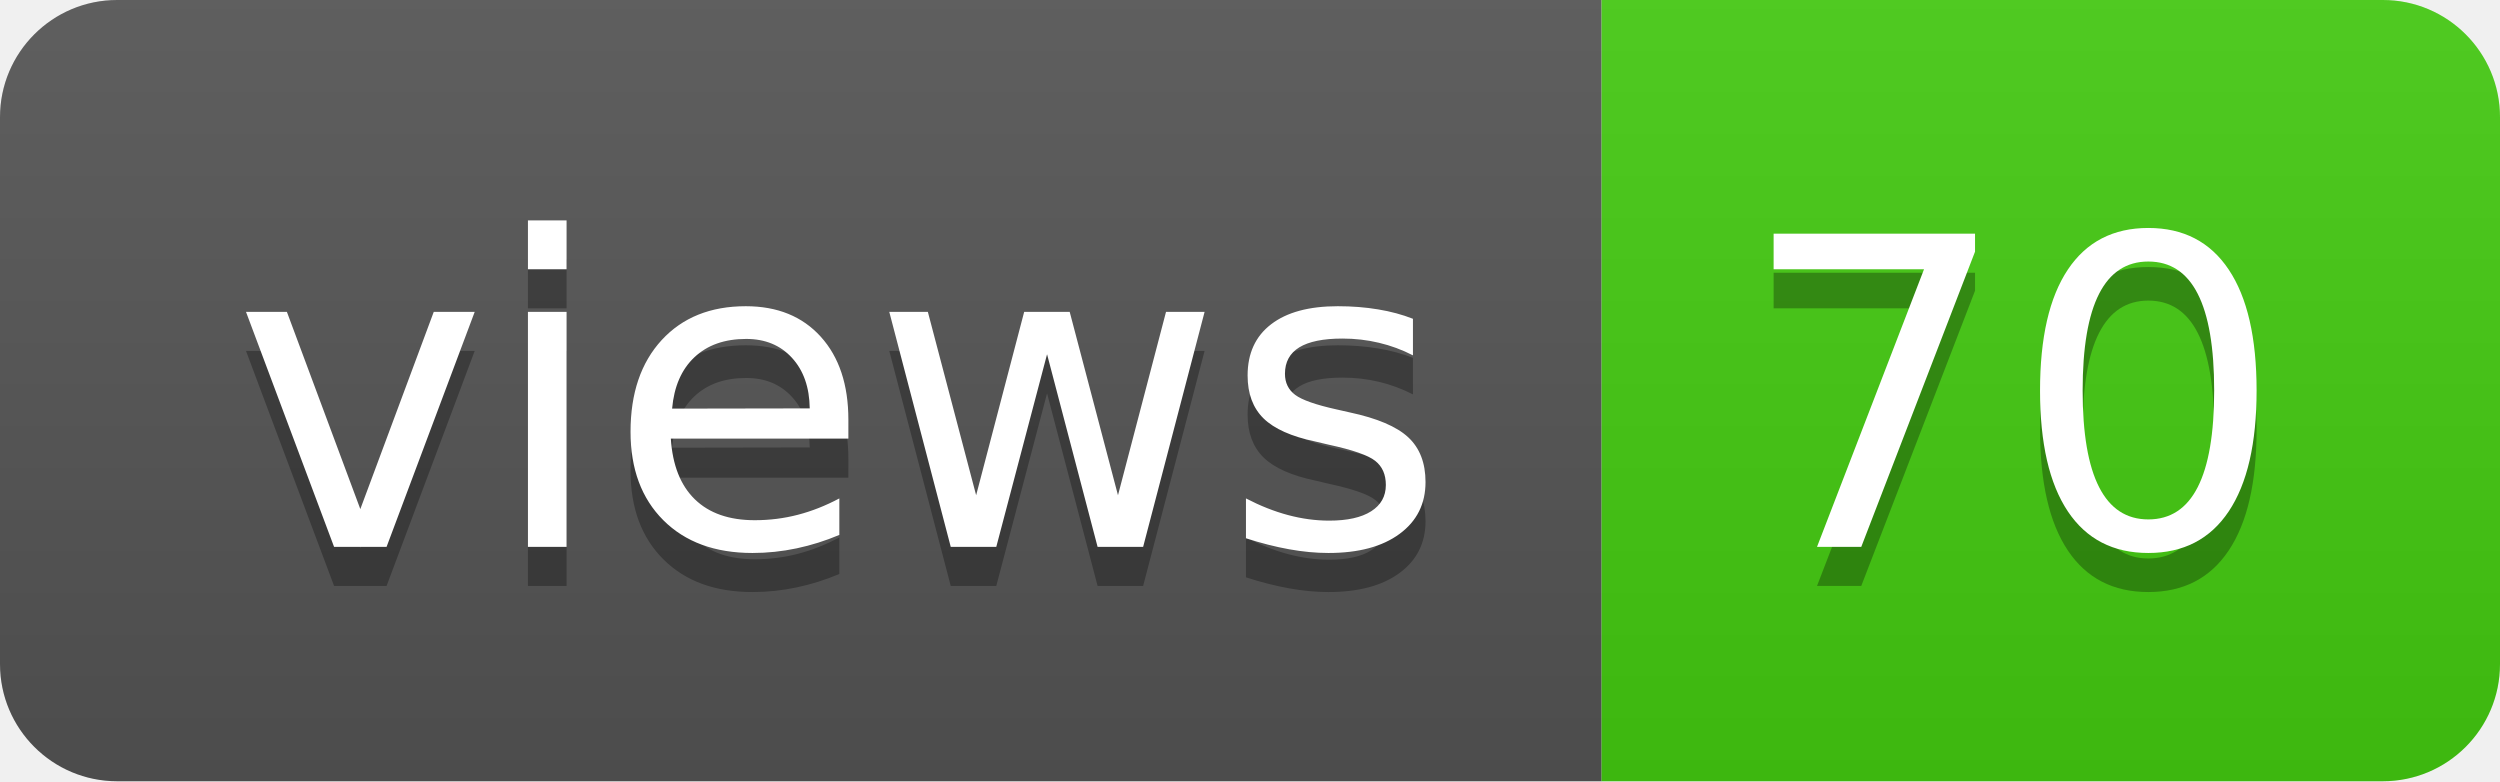
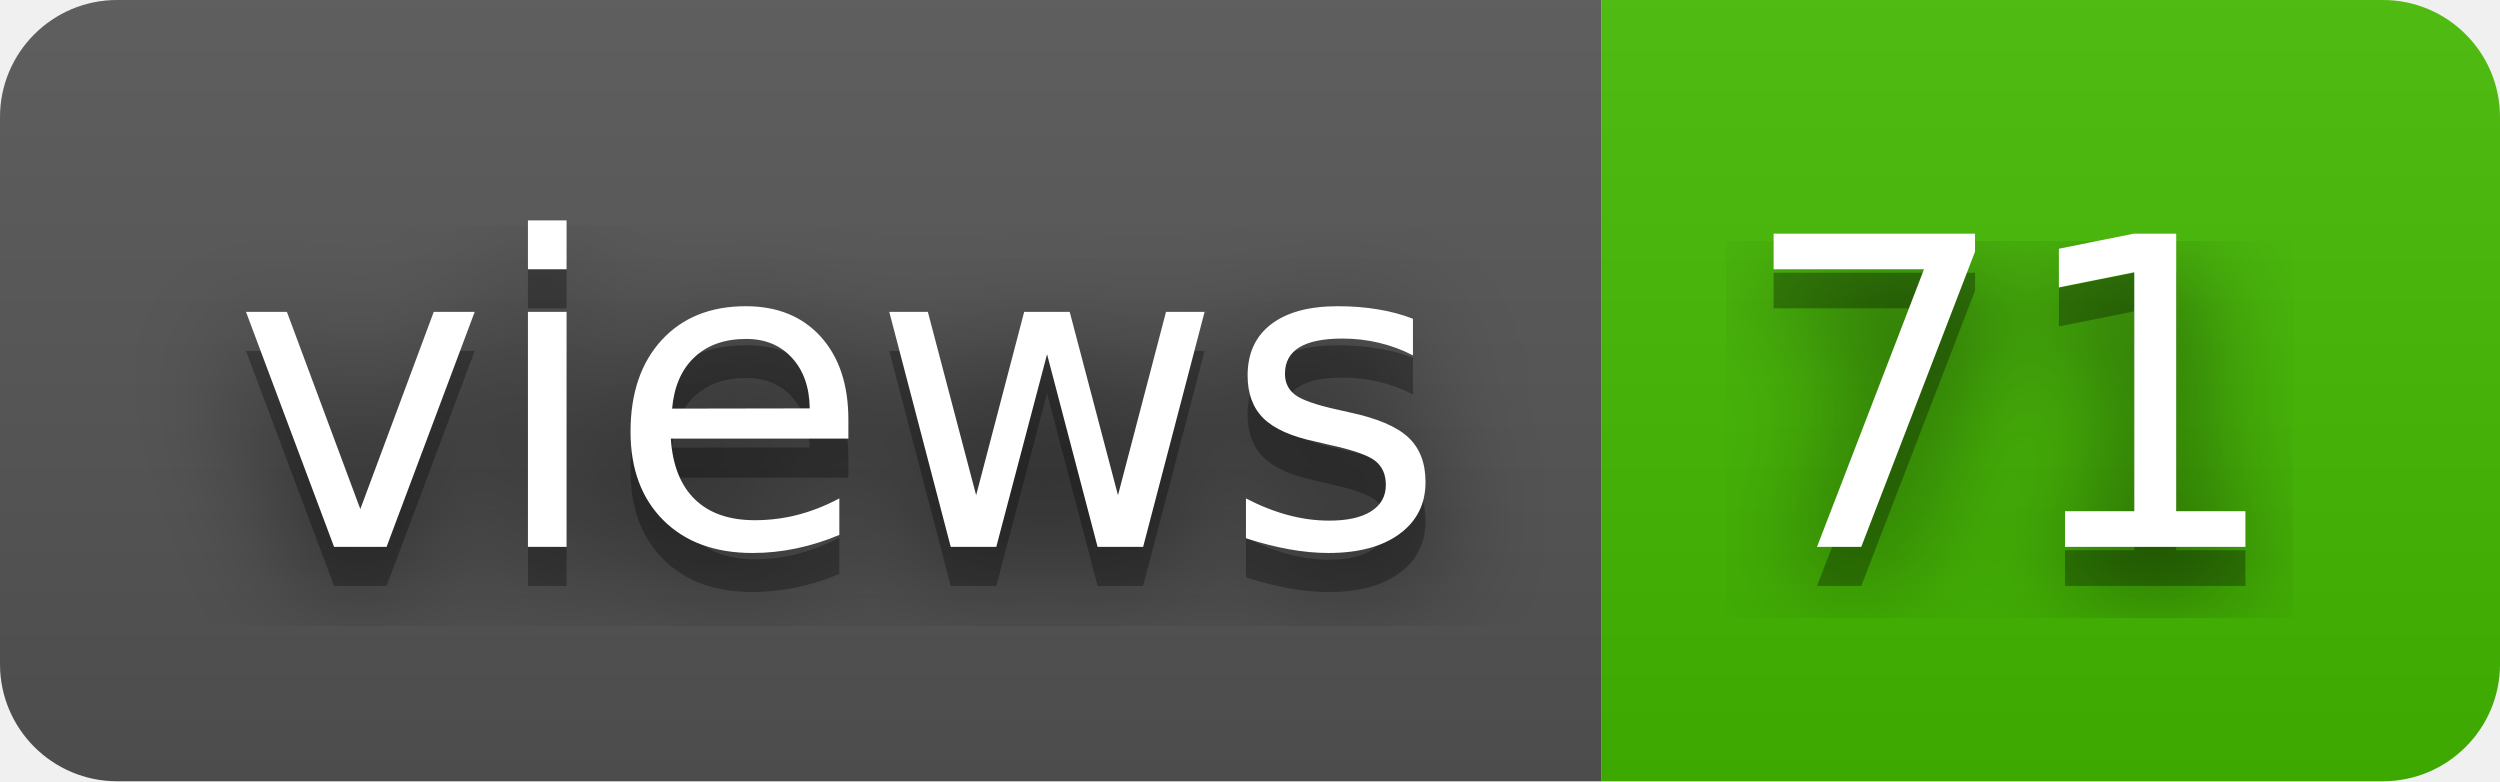
- <svg xmlns="http://www.w3.org/2000/svg" width="64" height="20" role="img" aria-label="views: 70">
+ <svg xmlns="http://www.w3.org/2000/svg" width="64" height="20" role="img" aria-label="views: 71">
+   <filter id="blur">
+     <feGaussianBlur in="SourceGraphic" stdDeviation="16" />
+   </filter>
  <linearGradient id="s" x2="0" y2="100%">
    <stop offset="0" stop-color="#bbb" stop-opacity=".1" />
    <stop offset="1" stop-opacity=".1" />
  </linearGradient>
  <clipPath id="r">
    <rect width="64" height="20" rx="3" fill="#fff" />
  </clipPath>
  <g clip-path="url(#r)">
    <rect width="41" height="20" fill="#555" />
-     <rect x="41" width="23" height="20" fill="#4c1" />
+     <rect x="41" width="23" height="20" fill="#4b0" />
    <rect width="64" height="20" fill="url(#s)" />
  </g>
  <g fill="#fff" text-anchor="middle" font-family="Verdana,Geneva,DejaVu Sans,sans-serif" text-rendering="geometricPrecision" font-size="110">
+     <text aria-hidden="true" x="215" y="150" fill="#010101" fill-opacity=".80" filter="url(#blur)" transform="scale(.1)" textLength="310">views</text>
    <text aria-hidden="true" x="215" y="150" fill="#010101" fill-opacity=".3" transform="scale(.1)" textLength="310">views</text>
    <text x="215" y="140" transform="scale(.1)" fill="#fff" textLength="310">views</text>
-     <text aria-hidden="true" x="515" y="150" fill="#010101" fill-opacity=".3" transform="scale(.1)" textLength="130">70</text>
-     <text x="515" y="140" transform="scale(.1)" fill="#fff" textLength="130">70</text>
+     <text aria-hidden="true" x="515" y="150" fill="#010101" fill-opacity=".80" filter="url(#blur)" transform="scale(.1)" textLength="130">71</text>
+     <text aria-hidden="true" x="515" y="150" fill="#010101" fill-opacity=".3" transform="scale(.1)" textLength="130">71</text>
+     <text x="515" y="140" transform="scale(.1)" fill="#fff" textLength="130">71</text>
  </g>
</svg>
